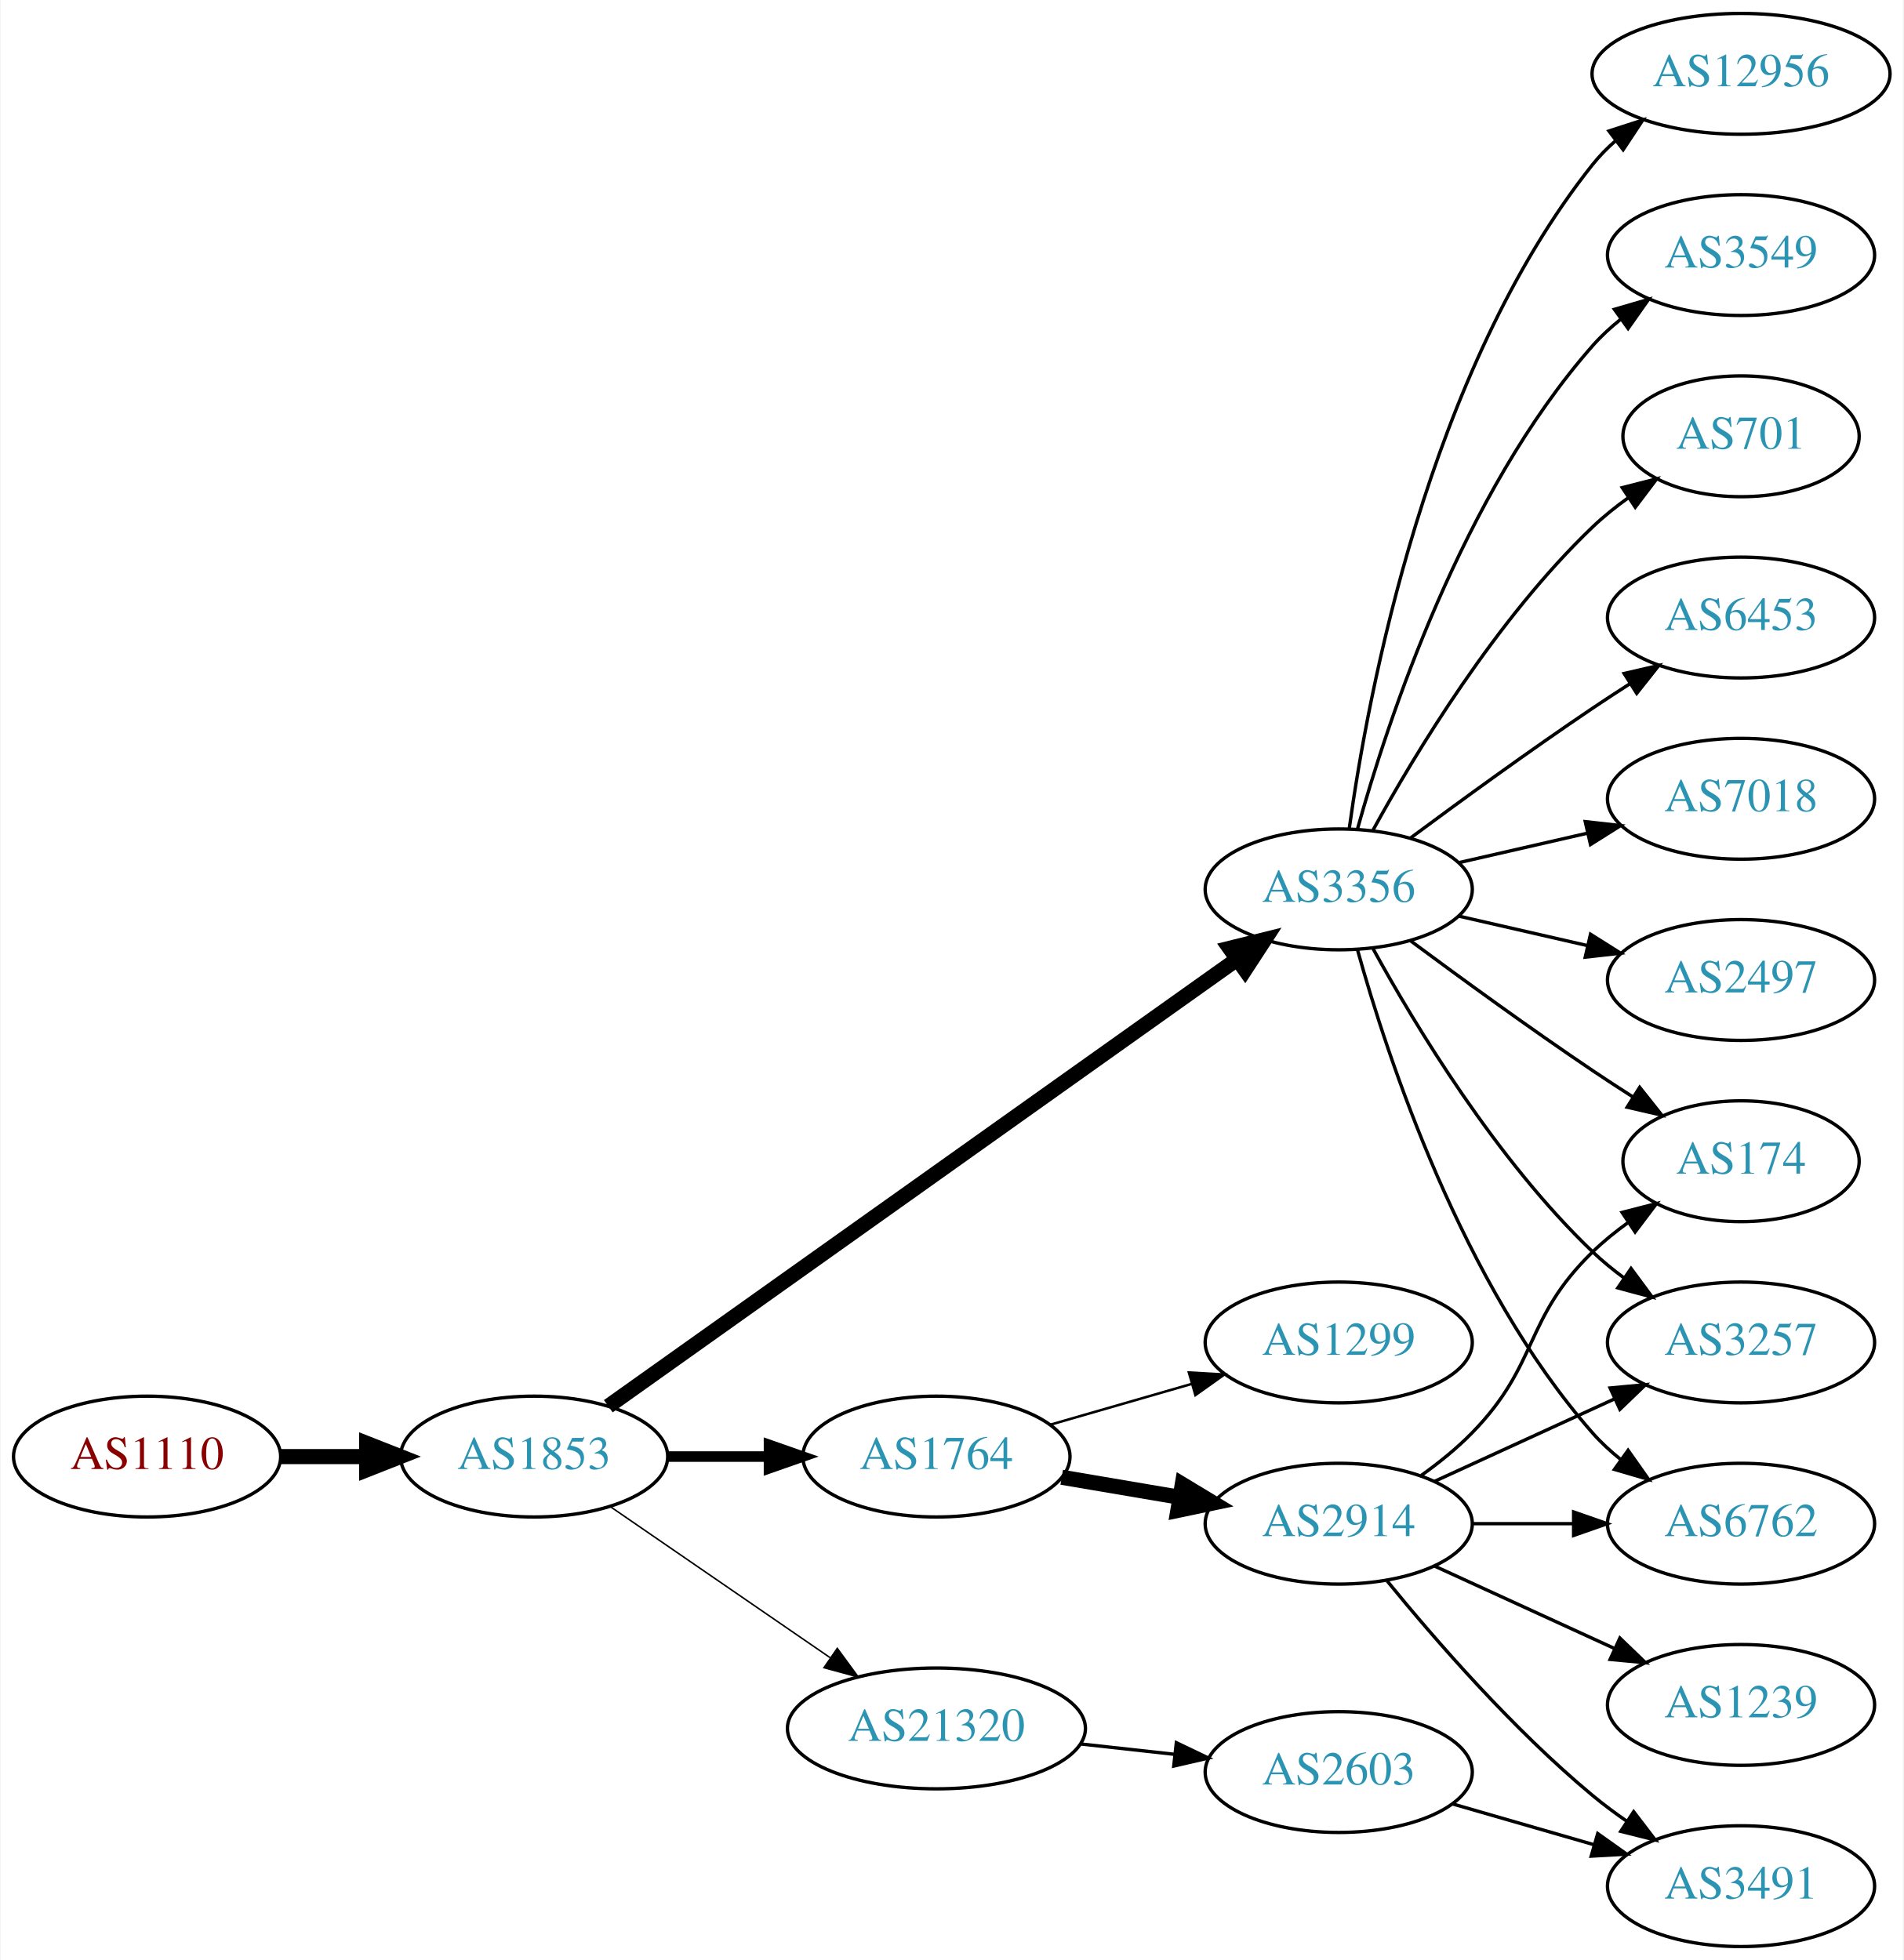
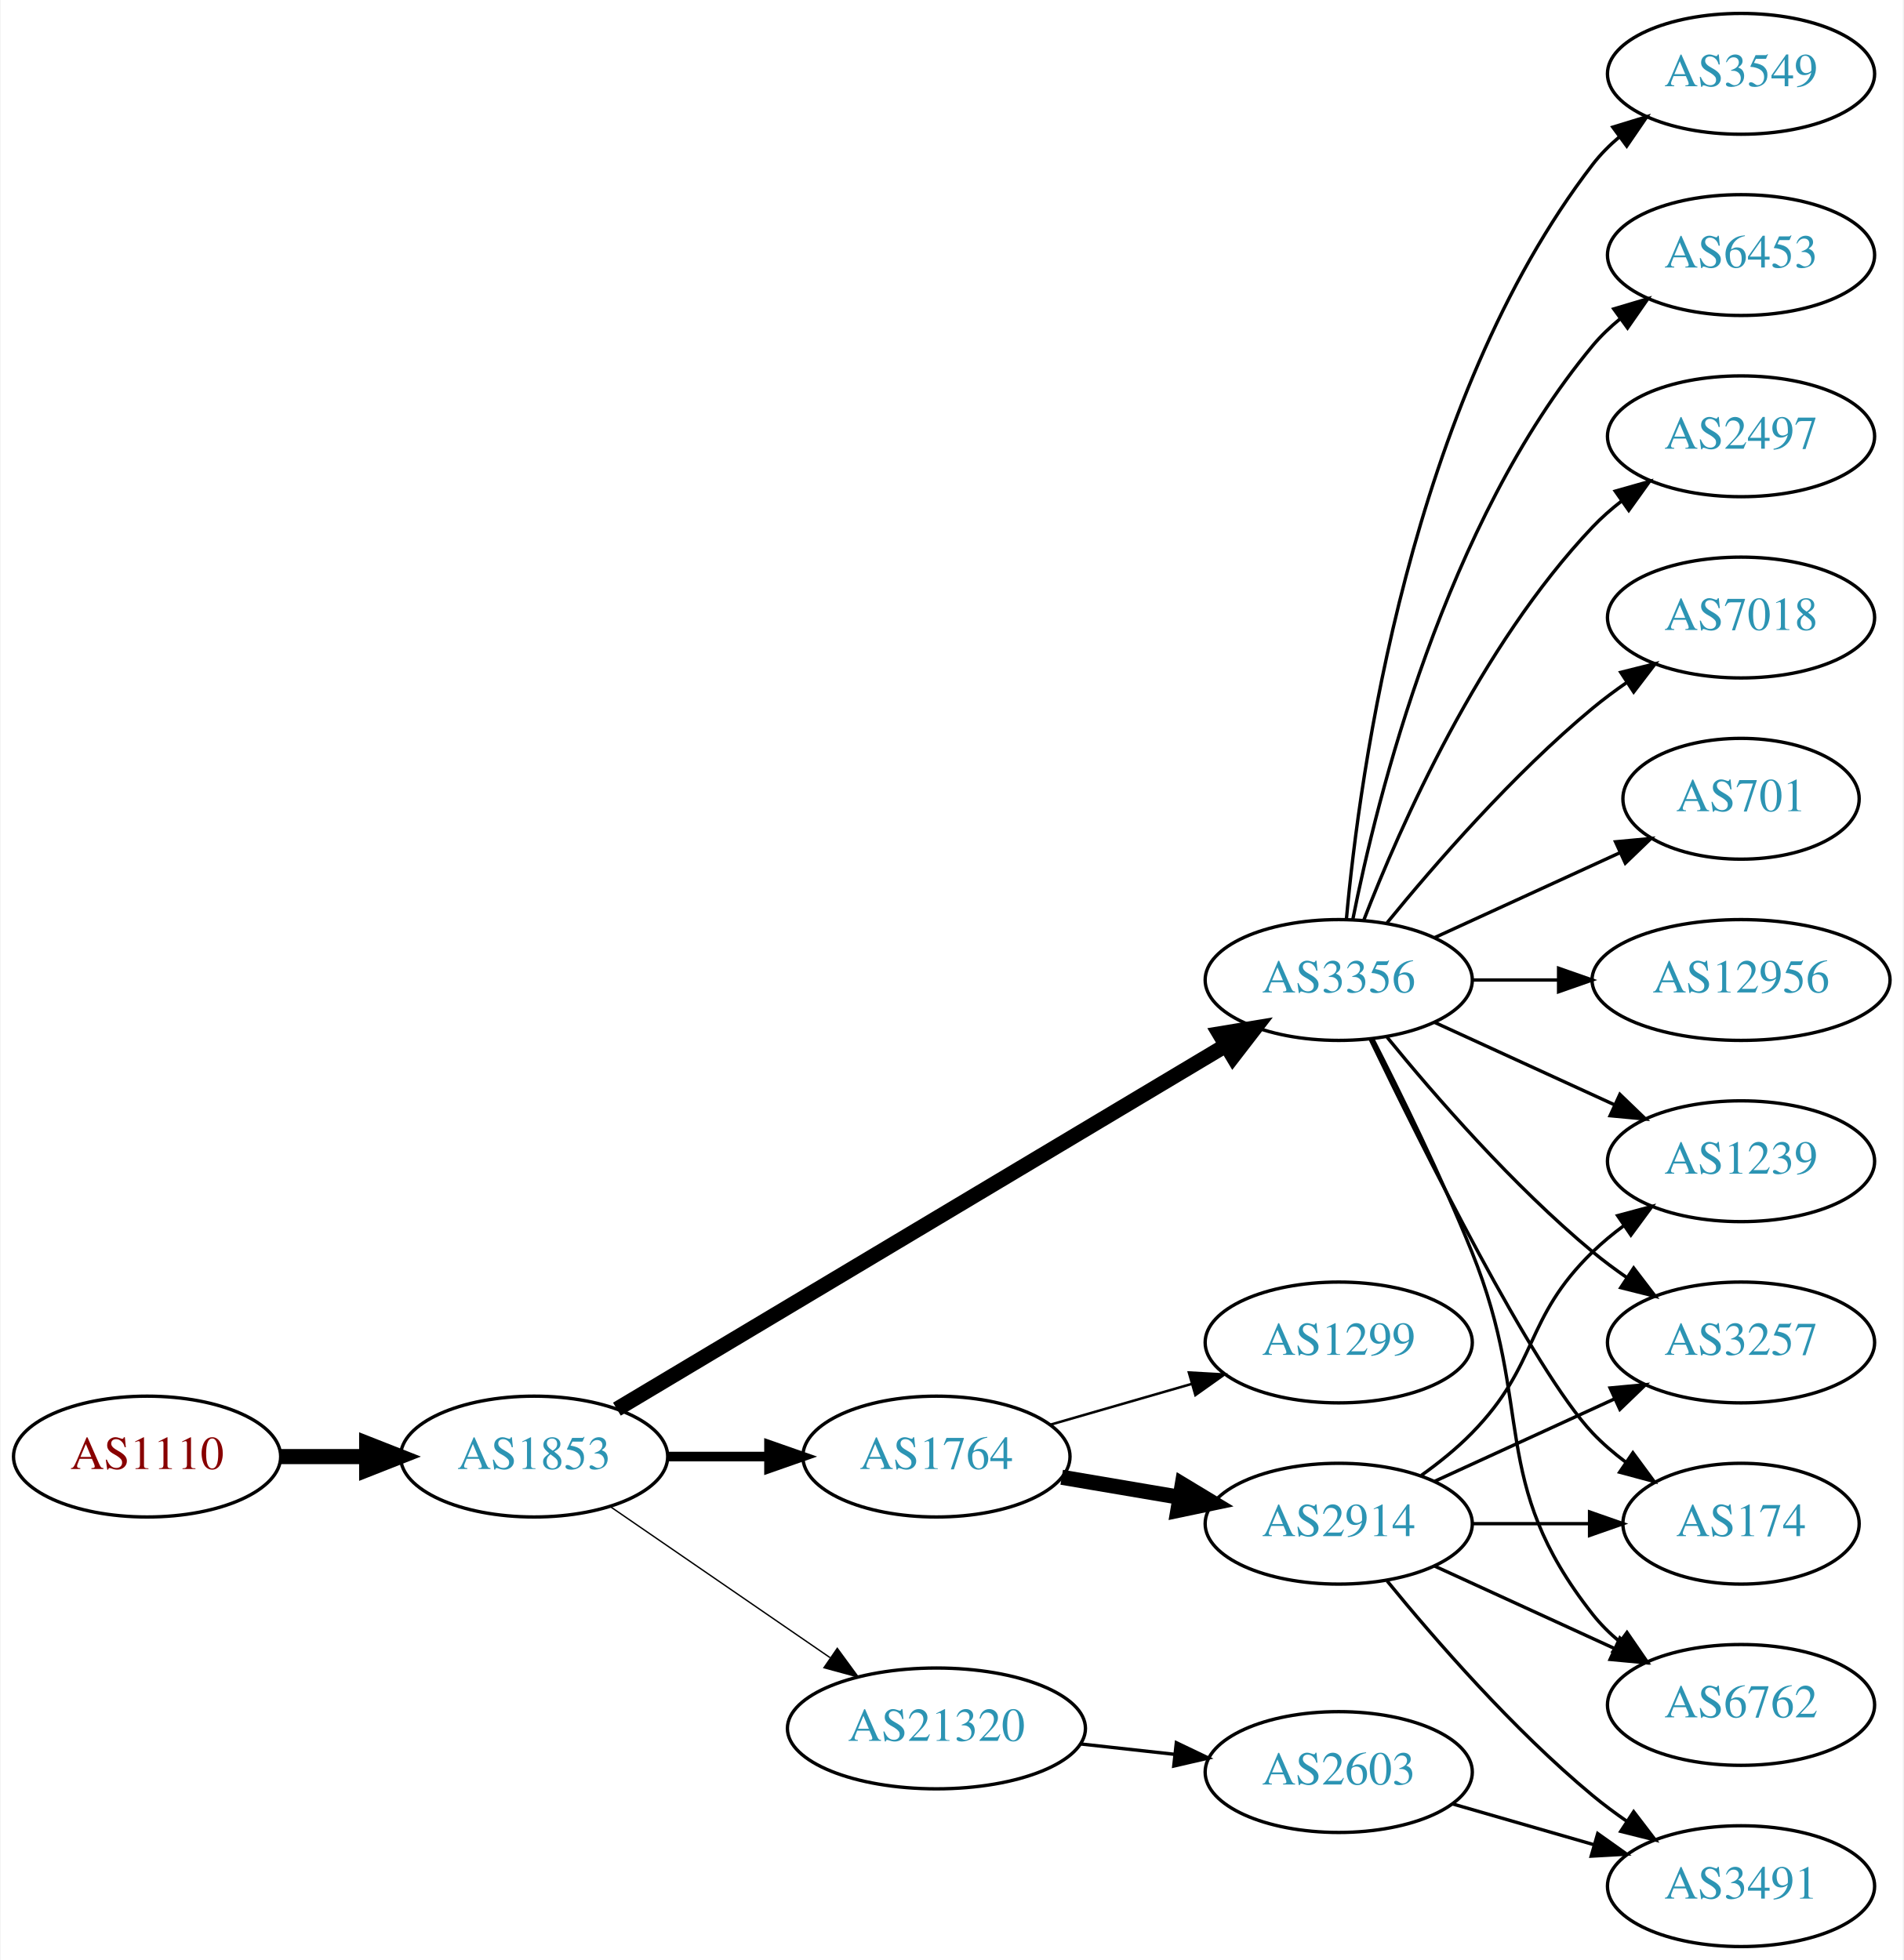
<svg xmlns="http://www.w3.org/2000/svg" xmlns:xlink="http://www.w3.org/1999/xlink" width="567pt" height="584pt" viewBox="0.00 0.00 566.66 584.00">
  <g id="graph0" class="graph" transform="scale(1 1) rotate(0) translate(4 580)">
    <polygon fill="white" stroke="none" points="-4,4 -4,-580 562.663,-580 562.663,4 -4,4" />
    <g id="node1" class="node">
      <g id="a_node1">
        <a xlink:href="/asn/1110" xlink:title="AS1110 ~ University of Innsbruck [AT]">
          <ellipse fill="#ffffff" stroke="black" cx="39.647" cy="-146" rx="39.794" ry="18" />
          <text text-anchor="middle" x="39.647" y="-142.3" font-family="Times,serif" font-size="14.00" fill="#880000">AS1110</text>
        </a>
      </g>
    </g>
    <g id="node2" class="node">
      <g id="a_node2">
        <a xlink:href="/asn/1853" xlink:title="AS1853 ~ ACOnet Backbone [AT]">
          <ellipse fill="#ffffff" stroke="black" cx="154.939" cy="-146" rx="39.794" ry="18" />
          <text text-anchor="middle" x="154.939" y="-142.3" font-family="Times,serif" font-size="14.00" fill="#2c94b3">AS1853</text>
        </a>
      </g>
    </g>
    <g id="edge1" class="edge">
      <path fill="none" stroke="black" stroke-width="4.5" d="M79.319,-146C87.522,-146 96.286,-146 104.818,-146" />
      <polygon fill="black" stroke="black" stroke-width="4.5" points="105.057,-149.938 115.057,-146 105.057,-142.063 105.057,-149.938" />
    </g>
    <g id="node3" class="node">
      <g id="a_node3">
        <a xlink:href="/asn/3356" xlink:title="AS3356 ~ Level 3 Parent, LLC [US]">
-           <ellipse fill="#ffffff" stroke="black" cx="394.625" cy="-315" rx="39.794" ry="18" />
-           <text text-anchor="middle" x="394.625" y="-311.3" font-family="Times,serif" font-size="14.00" fill="#2c94b3">AS3356</text>
+           <ellipse fill="#ffffff" stroke="black" cx="394.625" cy="-288" rx="39.794" ry="18" />
+           <text text-anchor="middle" x="394.625" y="-284.3" font-family="Times,serif" font-size="14.00" fill="#2c94b3">AS3356</text>
        </a>
      </g>
    </g>
    <g id="edge2" class="edge">
-       <path fill="none" stroke="black" stroke-width="4.5" d="M177.032,-160.998C219.582,-191.252 315.772,-259.645 364.363,-294.194" />
-       <polygon fill="black" stroke="black" stroke-width="4.5" points="362.147,-297.45 372.579,-300.036 366.711,-291.032 362.147,-297.45" />
+       <path fill="none" stroke="black" stroke-width="4.5" d="M179.599,-160.135C222.289,-185.639 312.27,-239.397 360.854,-268.422" />
+       <polygon fill="black" stroke="black" stroke-width="4.5" points="359.104,-271.963 369.708,-273.712 363.143,-265.203 359.104,-271.963" />
    </g>
    <g id="node4" class="node">
      <g id="a_node4">
        <a xlink:href="/asn/1764" xlink:title="AS1764 ~ NEXTLAYER-AS [AT]">
          <ellipse fill="#ffffff" stroke="black" cx="274.782" cy="-146" rx="39.794" ry="18" />
          <text text-anchor="middle" x="274.782" y="-142.3" font-family="Times,serif" font-size="14.00" fill="#2c94b3">AS1764</text>
        </a>
      </g>
    </g>
    <g id="edge3" class="edge">
-       <path fill="none" stroke="black" stroke-width="3.15" d="M194.852,-146C204.405,-146 214.755,-146 224.718,-146" />
-       <polygon fill="black" stroke="black" stroke-width="3.15" points="224.91,-149.5 234.91,-146 224.91,-142.5 224.91,-149.5" />
+       <path fill="none" stroke="black" stroke-width="2.864" d="M194.852,-146C204.405,-146 214.755,-146 224.718,-146" />
+       <polygon fill="black" stroke="black" stroke-width="2.864" points="224.91,-149.5 234.91,-146 224.91,-142.5 224.91,-149.5" />
    </g>
    <g id="node5" class="node">
      <g id="a_node5">
        <a xlink:href="/asn/21320" xlink:title="AS21320 ~ GEANT Vereniging [EU]">
          <ellipse fill="#ffffff" stroke="black" cx="274.782" cy="-65" rx="44.393" ry="18" />
          <text text-anchor="middle" x="274.782" y="-61.3" font-family="Times,serif" font-size="14.00" fill="#2c94b3">AS21320</text>
        </a>
      </g>
    </g>
    <g id="edge4" class="edge">
-       <path fill="none" stroke="black" stroke-width="0.45" d="M177.554,-131.143C195.926,-118.515 222.519,-100.236 243.095,-86.093" />
-       <polygon fill="black" stroke="black" stroke-width="0.45" points="245.246,-88.862 251.504,-80.313 241.281,-83.093 245.246,-88.862" />
+       <path fill="none" stroke="black" stroke-width="0.409" d="M177.554,-131.143C195.926,-118.515 222.519,-100.236 243.095,-86.093" />
+       <polygon fill="black" stroke="black" stroke-width="0.409" points="245.246,-88.862 251.504,-80.313 241.281,-83.093 245.246,-88.862" />
    </g>
    <g id="node6" class="node">
      <g id="a_node6">
-         <a xlink:href="/asn/174" xlink:title="AS174 ~ Cogent Communications [US]">
-           <ellipse fill="#ffffff" stroke="black" cx="514.467" cy="-234" rx="35.194" ry="18" />
-           <text text-anchor="middle" x="514.467" y="-230.3" font-family="Times,serif" font-size="14.00" fill="#2c94b3">AS174</text>
+         <a xlink:href="/asn/7018" xlink:title="AS7018 ~ AT&amp;T Services, Inc. [US]">
+           <ellipse fill="#ffffff" stroke="black" cx="514.467" cy="-396" rx="39.794" ry="18" />
+           <text text-anchor="middle" x="514.467" y="-392.3" font-family="Times,serif" font-size="14.00" fill="#2c94b3">AS7018</text>
        </a>
      </g>
    </g>
    <g id="edge5" class="edge">
-       <path fill="none" stroke="black" d="M415.955,-299.723C430.817,-288.696 451.562,-273.593 470.271,-261 474.088,-258.431 478.138,-255.79 482.169,-253.214" />
-       <polygon fill="black" stroke="black" points="484.273,-256.025 490.863,-247.729 480.538,-250.105 484.273,-256.025" />
+       <path fill="none" stroke="black" d="M409.044,-305.065C423.158,-322.375 446.573,-349.345 470.271,-369 473.487,-371.668 476.988,-374.27 480.558,-376.741" />
+       <polygon fill="black" stroke="black" points="478.636,-379.666 488.915,-382.236 482.482,-373.817 478.636,-379.666" />
    </g>
    <g id="node7" class="node">
      <g id="a_node7">
-         <a xlink:href="/asn/6453" xlink:title="AS6453 ~ TATA COMMUNICATIONS (AMERICA) INC [US]">
-           <ellipse fill="#ffffff" stroke="black" cx="514.467" cy="-396" rx="39.794" ry="18" />
-           <text text-anchor="middle" x="514.467" y="-392.3" font-family="Times,serif" font-size="14.00" fill="#2c94b3">AS6453</text>
+         <a xlink:href="/asn/701" xlink:title="AS701 ~ UUNET [US]">
+           <ellipse fill="#ffffff" stroke="black" cx="514.467" cy="-342" rx="35.194" ry="18" />
+           <text text-anchor="middle" x="514.467" y="-338.3" font-family="Times,serif" font-size="14.00" fill="#2c94b3">AS701</text>
        </a>
      </g>
    </g>
    <g id="edge6" class="edge">
-       <path fill="none" stroke="black" d="M415.955,-330.277C430.817,-341.304 451.562,-356.407 470.271,-369 473.82,-371.389 477.57,-373.839 481.319,-376.242" />
-       <polygon fill="black" stroke="black" points="479.645,-379.325 489.967,-381.712 483.387,-373.409 479.645,-379.325" />
+       <path fill="none" stroke="black" d="M423.253,-300.661C439.67,-308.183 460.651,-317.798 478.248,-325.861" />
+       <polygon fill="black" stroke="black" points="477.076,-329.174 487.625,-330.158 479.993,-322.811 477.076,-329.174" />
    </g>
    <g id="node8" class="node">
      <g id="a_node8">
        <a xlink:href="/asn/3257" xlink:title="AS3257 ~ GTT [DE]">
          <ellipse fill="#ffffff" stroke="black" cx="514.467" cy="-180" rx="39.794" ry="18" />
          <text text-anchor="middle" x="514.467" y="-176.3" font-family="Times,serif" font-size="14.00" fill="#2c94b3">AS3257</text>
        </a>
      </g>
    </g>
    <g id="edge7" class="edge">
-       <path fill="none" stroke="black" d="M404.866,-297.287C417.411,-274.439 441.588,-234.389 470.271,-207 473.139,-204.261 476.328,-201.653 479.637,-199.215" />
-       <polygon fill="black" stroke="black" points="481.7,-202.044 487.996,-193.523 477.761,-196.258 481.7,-202.044" />
+       <path fill="none" stroke="black" d="M409.044,-270.935C423.158,-253.625 446.573,-226.655 470.271,-207 473.487,-204.332 476.988,-201.73 480.558,-199.259" />
+       <polygon fill="black" stroke="black" points="482.482,-202.183 488.915,-193.764 478.636,-196.334 482.482,-202.183" />
    </g>
    <g id="node9" class="node">
      <g id="a_node9">
-         <a xlink:href="/asn/7018" xlink:title="AS7018 ~ AT&amp;T Services, Inc. [US]">
-           <ellipse fill="#ffffff" stroke="black" cx="514.467" cy="-342" rx="39.794" ry="18" />
-           <text text-anchor="middle" x="514.467" y="-338.3" font-family="Times,serif" font-size="14.00" fill="#2c94b3">AS7018</text>
+         <a xlink:href="/asn/174" xlink:title="AS174 ~ Cogent Communications [US]">
+           <ellipse fill="#ffffff" stroke="black" cx="514.467" cy="-126" rx="35.194" ry="18" />
+           <text text-anchor="middle" x="514.467" y="-122.3" font-family="Times,serif" font-size="14.00" fill="#2c94b3">AS174</text>
        </a>
      </g>
    </g>
    <g id="edge8" class="edge">
-       <path fill="none" stroke="black" d="M430.344,-322.955C442.344,-325.704 455.965,-328.825 468.657,-331.733" />
-       <polygon fill="black" stroke="black" points="468.06,-335.187 478.589,-334.009 469.623,-328.364 468.06,-335.187" />
+       <path fill="none" stroke="black" d="M403.972,-270.405C419.439,-238.268 452.584,-171.66 470.271,-153 473.214,-149.895 476.587,-146.999 480.123,-144.345" />
+       <polygon fill="black" stroke="black" points="482.252,-147.129 488.542,-138.603 478.308,-141.346 482.252,-147.129" />
    </g>
    <g id="node10" class="node">
      <g id="a_node10">
-         <a xlink:href="/asn/2497" xlink:title="AS2497 ~ Internet Initiative Japan Inc. [JP]">
-           <ellipse fill="#ffffff" stroke="black" cx="514.467" cy="-288" rx="39.794" ry="18" />
-           <text text-anchor="middle" x="514.467" y="-284.3" font-family="Times,serif" font-size="14.00" fill="#2c94b3">AS2497</text>
+         <a xlink:href="/asn/6762" xlink:title="AS6762 ~ TELECOM ITALIA SPARKLE S.p.A. [IT]">
+           <ellipse fill="#ffffff" stroke="black" cx="514.467" cy="-72" rx="39.794" ry="18" />
+           <text text-anchor="middle" x="514.467" y="-68.3" font-family="Times,serif" font-size="14.00" fill="#2c94b3">AS6762</text>
        </a>
      </g>
    </g>
    <g id="edge9" class="edge">
-       <path fill="none" stroke="black" d="M430.344,-307.045C442.344,-304.296 455.965,-301.175 468.657,-298.267" />
-       <polygon fill="black" stroke="black" points="469.623,-301.636 478.589,-295.991 468.06,-294.813 469.623,-301.636" />
+       <path fill="none" stroke="black" d="M404.705,-270.583C412.974,-254.366 425.235,-229.397 434.271,-207 453.201,-160.078 438.972,-138.754 470.271,-99 472.596,-96.047 475.34,-93.33 478.299,-90.853" />
+       <polygon fill="black" stroke="black" points="480.492,-93.585 486.496,-84.855 476.358,-87.936 480.492,-93.585" />
    </g>
    <g id="node11" class="node">
      <g id="a_node11">
        <a xlink:href="/asn/12956" xlink:title="AS12956 ~ TELXIUS [ES]">
-           <ellipse fill="#ffffff" stroke="black" cx="514.467" cy="-558" rx="44.393" ry="18" />
-           <text text-anchor="middle" x="514.467" y="-554.3" font-family="Times,serif" font-size="14.00" fill="#2c94b3">AS12956</text>
+           <ellipse fill="#ffffff" stroke="black" cx="514.467" cy="-288" rx="44.393" ry="18" />
+           <text text-anchor="middle" x="514.467" y="-284.3" font-family="Times,serif" font-size="14.00" fill="#2c94b3">AS12956</text>
        </a>
      </g>
    </g>
    <g id="edge10" class="edge">
-       <path fill="none" stroke="black" d="M397.764,-333.17C403.264,-372.974 421.089,-469.233 470.271,-531 472.309,-533.56 474.661,-535.944 477.192,-538.149" />
-       <polygon fill="black" stroke="black" points="475.113,-540.965 485.194,-544.227 479.347,-535.391 475.113,-540.965" />
+       <path fill="none" stroke="black" d="M434.537,-288C442.64,-288 451.315,-288 459.841,-288" />
+       <polygon fill="black" stroke="black" points="460.119,-291.5 470.119,-288 460.119,-284.5 460.119,-291.5" />
    </g>
    <g id="node12" class="node">
      <g id="a_node12">
        <a xlink:href="/asn/3549" xlink:title="AS3549 ~ Level 3 Parent, LLC [US]">
-           <ellipse fill="#ffffff" stroke="black" cx="514.467" cy="-504" rx="39.794" ry="18" />
-           <text text-anchor="middle" x="514.467" y="-500.3" font-family="Times,serif" font-size="14.00" fill="#2c94b3">AS3549</text>
+           <ellipse fill="#ffffff" stroke="black" cx="514.467" cy="-558" rx="39.794" ry="18" />
+           <text text-anchor="middle" x="514.467" y="-554.3" font-family="Times,serif" font-size="14.00" fill="#2c94b3">AS3549</text>
        </a>
      </g>
    </g>
    <g id="edge11" class="edge">
-       <path fill="none" stroke="black" d="M400.197,-332.946C409.103,-364.995 431.387,-432.842 470.271,-477 472.755,-479.821 475.605,-482.449 478.63,-484.871" />
-       <polygon fill="black" stroke="black" points="476.748,-487.828 486.92,-490.791 480.816,-482.131 476.748,-487.828" />
+       <path fill="none" stroke="black" d="M396.909,-306.117C400.807,-349.332 415.824,-460.131 470.271,-531 472.561,-533.981 475.281,-536.716 478.225,-539.205" />
+       <polygon fill="black" stroke="black" points="476.272,-542.113 486.402,-545.218 480.419,-536.473 476.272,-542.113" />
    </g>
    <g id="node13" class="node">
      <g id="a_node13">
-         <a xlink:href="/asn/6762" xlink:title="AS6762 ~ TELECOM ITALIA SPARKLE S.p.A. [IT]">
-           <ellipse fill="#ffffff" stroke="black" cx="514.467" cy="-126" rx="39.794" ry="18" />
-           <text text-anchor="middle" x="514.467" y="-122.3" font-family="Times,serif" font-size="14.00" fill="#2c94b3">AS6762</text>
+         <a xlink:href="/asn/6453" xlink:title="AS6453 ~ TATA COMMUNICATIONS (AMERICA) INC [US]">
+           <ellipse fill="#ffffff" stroke="black" cx="514.467" cy="-504" rx="39.794" ry="18" />
+           <text text-anchor="middle" x="514.467" y="-500.3" font-family="Times,serif" font-size="14.00" fill="#2c94b3">AS6453</text>
        </a>
      </g>
    </g>
    <g id="edge12" class="edge">
-       <path fill="none" stroke="black" d="M400.197,-297.054C409.103,-265.005 431.387,-197.158 470.271,-153 472.755,-150.179 475.605,-147.551 478.63,-145.129" />
-       <polygon fill="black" stroke="black" points="480.816,-147.869 486.92,-139.209 476.748,-142.172 480.816,-147.869" />
+       <path fill="none" stroke="black" d="M398.823,-306.073C405.987,-342.141 426.261,-424.125 470.271,-477 472.676,-479.889 475.472,-482.563 478.465,-485.013" />
+       <polygon fill="black" stroke="black" points="476.553,-487.95 486.708,-490.973 480.654,-482.277 476.553,-487.95" />
    </g>
    <g id="node14" class="node">
      <g id="a_node14">
-         <a xlink:href="/asn/701" xlink:title="AS701 ~ UUNET [US]">
-           <ellipse fill="#ffffff" stroke="black" cx="514.467" cy="-450" rx="35.194" ry="18" />
-           <text text-anchor="middle" x="514.467" y="-446.3" font-family="Times,serif" font-size="14.00" fill="#2c94b3">AS701</text>
+         <a xlink:href="/asn/2497" xlink:title="AS2497 ~ Internet Initiative Japan Inc. [JP]">
+           <ellipse fill="#ffffff" stroke="black" cx="514.467" cy="-450" rx="39.794" ry="18" />
+           <text text-anchor="middle" x="514.467" y="-446.3" font-family="Times,serif" font-size="14.00" fill="#2c94b3">AS2497</text>
        </a>
      </g>
    </g>
    <g id="edge13" class="edge">
-       <path fill="none" stroke="black" d="M404.866,-332.713C417.411,-355.561 441.588,-395.611 470.271,-423 473.525,-426.107 477.192,-429.046 480.978,-431.76" />
-       <polygon fill="black" stroke="black" points="479.081,-434.701 489.347,-437.322 482.956,-428.872 479.081,-434.701" />
+       <path fill="none" stroke="black" d="M402.148,-305.994C412.898,-333.728 436.555,-387.429 470.271,-423 472.857,-425.728 475.774,-428.294 478.843,-430.677" />
+       <polygon fill="black" stroke="black" points="476.997,-433.658 487.191,-436.543 481.021,-427.93 476.997,-433.658" />
    </g>
    <g id="node15" class="node">
      <g id="a_node15">
+         <a xlink:href="/asn/1239" xlink:title="AS1239 ~ Sprint [US]">
+           <ellipse fill="#ffffff" stroke="black" cx="514.467" cy="-234" rx="39.794" ry="18" />
+           <text text-anchor="middle" x="514.467" y="-230.3" font-family="Times,serif" font-size="14.00" fill="#2c94b3">AS1239</text>
+         </a>
+       </g>
+     </g>
+     <g id="edge14" class="edge">
+       <path fill="none" stroke="black" d="M423.253,-275.339C439.21,-268.027 459.481,-258.739 476.764,-250.819" />
+       <polygon fill="black" stroke="black" points="478.378,-253.929 486.011,-246.581 475.462,-247.565 478.378,-253.929" />
+     </g>
+     <g id="node16" class="node">
+       <g id="a_node16">
        <a xlink:href="/asn/2914" xlink:title="AS2914 ~ NTT America, Inc. [US]">
          <ellipse fill="#ffffff" stroke="black" cx="394.625" cy="-126" rx="39.794" ry="18" />
          <text text-anchor="middle" x="394.625" y="-122.3" font-family="Times,serif" font-size="14.00" fill="#2c94b3">AS2914</text>
        </a>
      </g>
    </g>
-     <g id="edge14" class="edge">
+     <g id="edge15" class="edge">
      <path fill="none" stroke="black" stroke-width="4.5" d="M312.1,-139.836C323.189,-137.954 335.536,-135.859 347.199,-133.879" />
      <polygon fill="black" stroke="black" stroke-width="4.5" points="348.023,-137.733 357.223,-132.178 346.706,-129.969 348.023,-137.733" />
    </g>
-     <g id="node16" class="node">
-       <g id="a_node16">
+     <g id="node17" class="node">
+       <g id="a_node17">
        <a xlink:href="/asn/1299" xlink:title="AS1299 ~ Telia Carrier [EU]">
          <ellipse fill="#ffffff" stroke="black" cx="394.625" cy="-180" rx="39.794" ry="18" />
          <text text-anchor="middle" x="394.625" y="-176.3" font-family="Times,serif" font-size="14.00" fill="#2c94b3">AS1299</text>
        </a>
      </g>
    </g>
-     <g id="edge15" class="edge">
+     <g id="edge16" class="edge">
      <path fill="none" stroke="black" stroke-width="0.75" d="M308.608,-155.471C321.65,-159.234 336.831,-163.614 350.725,-167.623" />
      <polygon fill="black" stroke="black" stroke-width="0.75" points="349.988,-171.053 360.566,-170.462 351.928,-164.327 349.988,-171.053" />
    </g>
    <g id="node19" class="node">
      <g id="a_node19">
        <a xlink:href="/asn/2603" xlink:title="AS2603 ~ NORDUnet [NO]">
          <ellipse fill="#ffffff" stroke="black" cx="394.625" cy="-52" rx="39.794" ry="18" />
          <text text-anchor="middle" x="394.625" y="-48.3" font-family="Times,serif" font-size="14.00" fill="#2c94b3">AS2603</text>
        </a>
      </g>
    </g>
-     <g id="edge21" class="edge">
+     <g id="edge22" class="edge">
      <path fill="none" stroke="black" d="M317.661,-60.38C326.697,-59.383 336.319,-58.322 345.57,-57.301" />
      <polygon fill="black" stroke="black" points="346.251,-60.748 355.807,-56.172 345.483,-53.79 346.251,-60.748" />
    </g>
-     <g id="edge20" class="edge">
-       <path fill="none" stroke="black" d="M419.219,-140.389C424.475,-144.148 429.806,-148.437 434.271,-153 454.443,-173.617 449.578,-186.906 470.271,-207 473.499,-210.134 477.15,-213.089 480.928,-215.812" />
-       <polygon fill="black" stroke="black" points="479.025,-218.75 489.288,-221.383 482.907,-212.925 479.025,-218.75" />
-     </g>
-     <g id="edge17" class="edge">
+     <g id="edge18" class="edge">
      <path fill="none" stroke="black" d="M423.253,-138.661C439.21,-145.973 459.481,-155.261 476.764,-163.181" />
      <polygon fill="black" stroke="black" points="475.462,-166.435 486.011,-167.419 478.378,-160.071 475.462,-166.435" />
    </g>
-     <g id="edge16" class="edge">
-       <path fill="none" stroke="black" d="M434.537,-126C444.091,-126 454.44,-126 464.403,-126" />
-       <polygon fill="black" stroke="black" points="464.595,-129.5 474.595,-126 464.595,-122.5 464.595,-129.5" />
-     </g>
-     <g id="node17" class="node">
-       <g id="a_node17">
+     <g id="edge21" class="edge">
+       <path fill="none" stroke="black" d="M434.537,-126C445.624,-126 457.783,-126 469.166,-126" />
+       <polygon fill="black" stroke="black" points="469.348,-129.5 479.348,-126 469.348,-122.5 469.348,-129.5" />
+     </g>
+     <g id="edge20" class="edge">
+       <path fill="none" stroke="black" d="M423.253,-113.339C439.21,-106.027 459.481,-96.739 476.764,-88.819" />
+       <polygon fill="black" stroke="black" points="478.378,-91.929 486.011,-84.581 475.462,-85.565 478.378,-91.929" />
+     </g>
+     <g id="edge19" class="edge">
+       <path fill="none" stroke="black" d="M419.219,-140.389C424.475,-144.148 429.806,-148.437 434.271,-153 454.443,-173.617 449.578,-186.906 470.271,-207 473.116,-209.763 476.29,-212.386 479.59,-214.834" />
+       <polygon fill="black" stroke="black" points="477.707,-217.786 487.938,-220.538 481.656,-212.006 477.707,-217.786" />
+     </g>
+     <g id="node18" class="node">
+       <g id="a_node18">
        <a xlink:href="/asn/3491" xlink:title="AS3491 ~ PCCW Global, Inc. [US]">
          <ellipse fill="#ffffff" stroke="black" cx="514.467" cy="-18" rx="39.794" ry="18" />
          <text text-anchor="middle" x="514.467" y="-14.3" font-family="Times,serif" font-size="14.00" fill="#2c94b3">AS3491</text>
        </a>
      </g>
    </g>
-     <g id="edge18" class="edge">
+     <g id="edge17" class="edge">
      <path fill="none" stroke="black" d="M409.044,-108.935C423.158,-91.625 446.573,-64.655 470.271,-45 473.487,-42.332 476.988,-39.73 480.558,-37.259" />
      <polygon fill="black" stroke="black" points="482.482,-40.183 488.915,-31.764 478.636,-34.334 482.482,-40.183" />
    </g>
-     <g id="node18" class="node">
-       <g id="a_node18">
-         <a xlink:href="/asn/1239" xlink:title="AS1239 ~ Sprint [US]">
-           <ellipse fill="#ffffff" stroke="black" cx="514.467" cy="-72" rx="39.794" ry="18" />
-           <text text-anchor="middle" x="514.467" y="-68.3" font-family="Times,serif" font-size="14.00" fill="#2c94b3">AS1239</text>
-         </a>
-       </g>
-     </g>
-     <g id="edge19" class="edge">
-       <path fill="none" stroke="black" d="M423.253,-113.339C439.21,-106.027 459.481,-96.739 476.764,-88.819" />
-       <polygon fill="black" stroke="black" points="478.378,-91.929 486.011,-84.581 475.462,-85.565 478.378,-91.929" />
-     </g>
-     <g id="edge22" class="edge">
+     <g id="edge23" class="edge">
      <path fill="none" stroke="black" d="M428.45,-42.529C441.493,-38.766 456.674,-34.386 470.568,-30.377" />
      <polygon fill="black" stroke="black" points="471.771,-33.673 480.409,-27.538 469.83,-26.947 471.771,-33.673" />
    </g>
  </g>
</svg>
